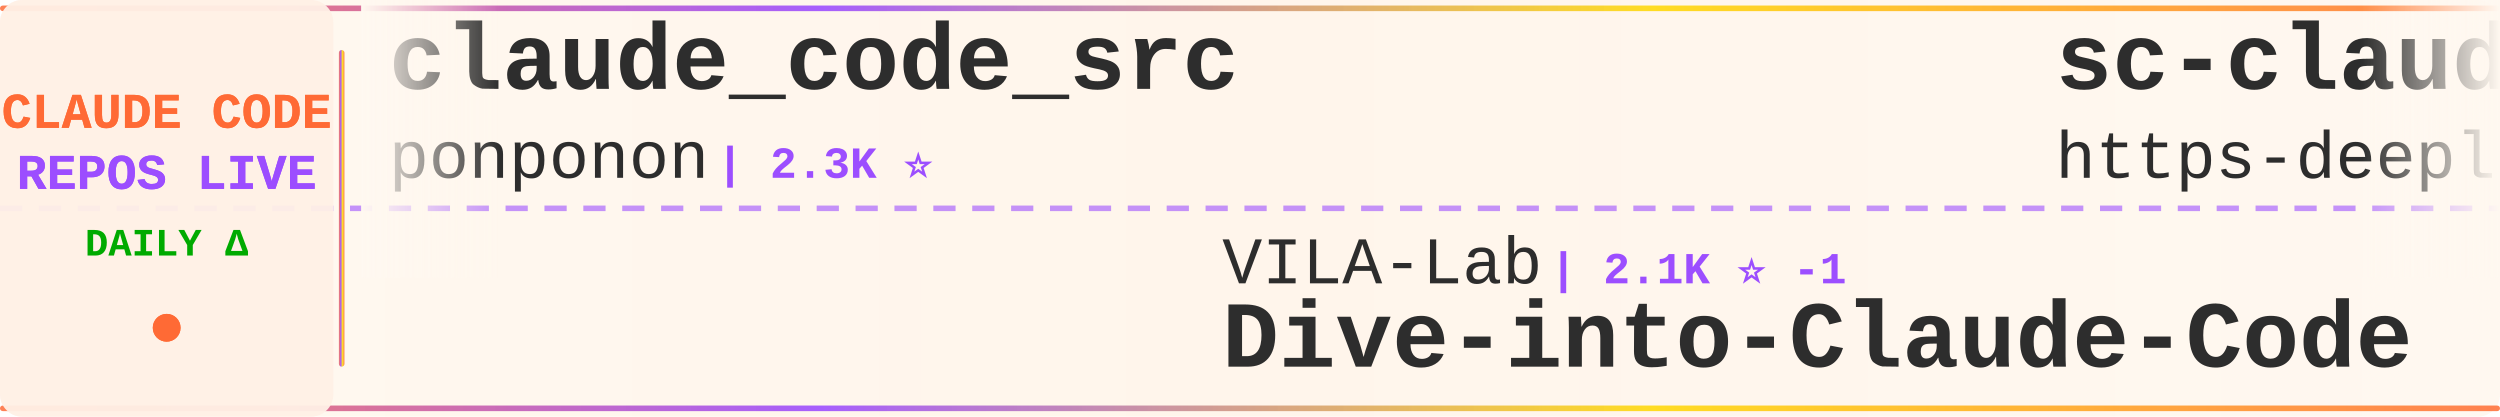
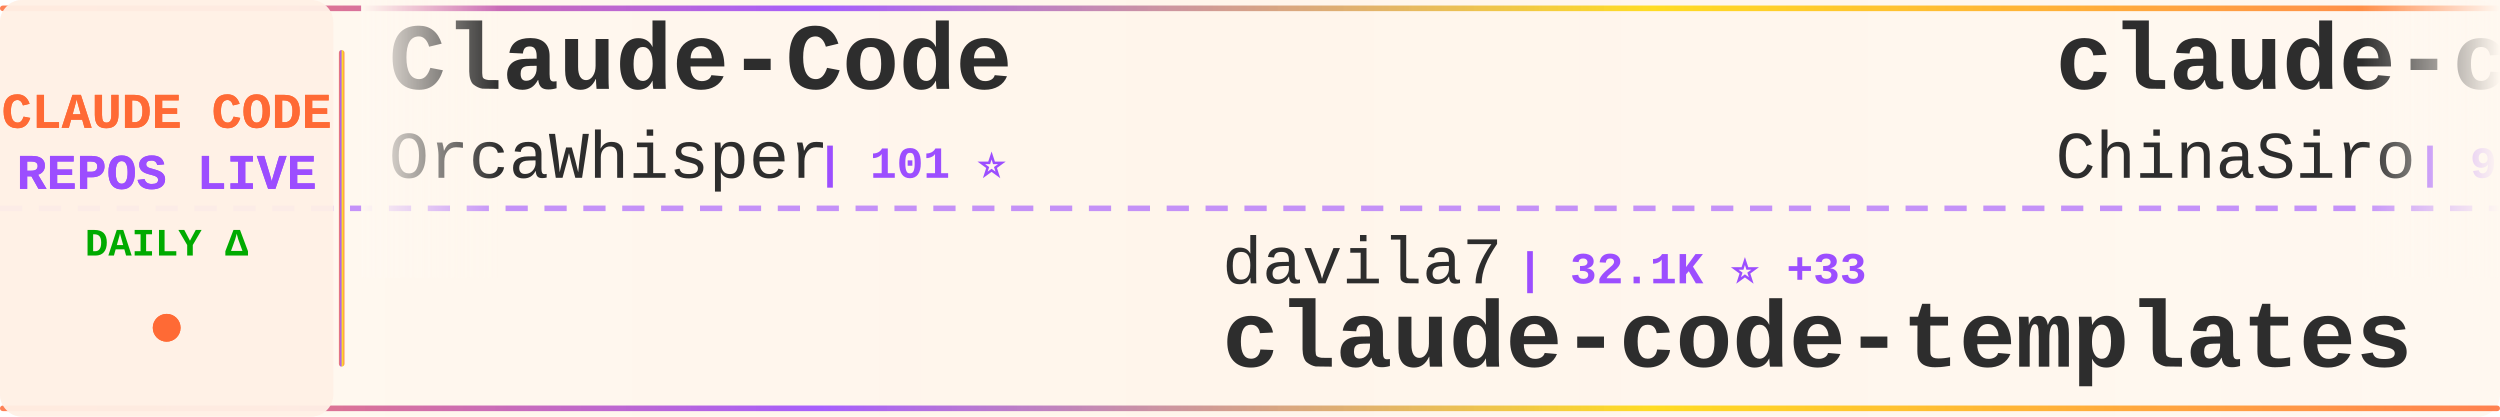
<svg xmlns="http://www.w3.org/2000/svg" width="900" height="150">
  <defs>
    <linearGradient id="tickerBg" x1="0%" y1="0%" x2="100%" y2="0%">
      <stop offset="0%" style="stop-color:#fff8f0;stop-opacity:0.98" />
      <stop offset="50%" style="stop-color:#fff5eb;stop-opacity:1" />
      <stop offset="100%" style="stop-color:#fff8f0;stop-opacity:0.98" />
    </linearGradient>
    <linearGradient id="borderGrad" x1="0%" y1="0%" x2="100%" y2="0%">
      <stop offset="0%" style="stop-color:#FF6B35;stop-opacity:0.85">
        <animate attributeName="stop-opacity" values="0.85;1;0.85" dur="2s" repeatCount="indefinite" />
      </stop>
      <stop offset="33%" style="stop-color:#9C4EFF;stop-opacity:0.9">
        <animate attributeName="stop-opacity" values="0.9;1;0.9" dur="2.2s" repeatCount="indefinite" />
      </stop>
      <stop offset="66%" style="stop-color:#FFD700;stop-opacity:0.85">
        <animate attributeName="stop-opacity" values="0.85;1;0.85" dur="1.8s" repeatCount="indefinite" />
      </stop>
      <stop offset="100%" style="stop-color:#FF6B35;stop-opacity:0.85">
        <animate attributeName="stop-opacity" values="0.85;1;0.85" dur="2s" repeatCount="indefinite" />
      </stop>
    </linearGradient>
    <filter id="textGlow">
      <feGaussianBlur stdDeviation="0.15" result="coloredBlur" />
      <feMerge>
        <feMergeNode in="coloredBlur" />
        <feMergeNode in="SourceGraphic" />
      </feMerge>
    </filter>
    <filter id="metricGlow">
      <feGaussianBlur stdDeviation="0.2" result="coloredBlur" />
      <feMerge>
        <feMergeNode in="coloredBlur" />
        <feMergeNode in="SourceGraphic" />
      </feMerge>
    </filter>
    <linearGradient id="leftFade" x1="0%" y1="0%" x2="100%" y2="0%">
      <stop offset="0%" style="stop-color:#fff8f0;stop-opacity:1" />
      <stop offset="100%" style="stop-color:#fff8f0;stop-opacity:0" />
    </linearGradient>
    <linearGradient id="rightFade" x1="0%" y1="0%" x2="100%" y2="0%">
      <stop offset="0%" style="stop-color:#fff8f0;stop-opacity:0" />
      <stop offset="100%" style="stop-color:#fff8f0;stop-opacity:1" />
    </linearGradient>
  </defs>
  <rect width="900" height="150" fill="url(#tickerBg)" rx="8" />
  <rect x="0" y="2" width="900" height="2" fill="url(#borderGrad)" rx="1" />
  <rect x="0" y="146" width="900" height="2" fill="url(#borderGrad)" rx="1" />
  <line x1="0" y1="75" x2="900" y2="75" stroke="#9C4EFF" stroke-width="2" stroke-dasharray="8 6" opacity="0.6" />
  <rect x="0" y="0" width="120" height="150" fill="#fff0e6" opacity="0.95" rx="8" />
  <text x="60" y="46" font-family="'Courier New', monospace" font-size="18" font-weight="bold" fill="#FF6B35" text-anchor="middle" filter="url(#textGlow)">
    CLAUDE CODE
  </text>
  <text x="60" y="68" font-family="'Courier New', monospace" font-size="18" font-weight="bold" fill="#9C4EFF" text-anchor="middle" filter="url(#textGlow)">
    REPOS LIVE
  </text>
  <text x="60" y="92" font-family="'Courier New', monospace" font-size="14" font-weight="bold" fill="#00aa00" text-anchor="middle">
    DAILY Δ
  </text>
  <circle cx="60" cy="118" r="5" fill="#FF6B35" filter="url(#metricGlow)">
    <animate attributeName="r" values="4;6;4" dur="1.5s" repeatCount="indefinite" />
    <animate attributeName="opacity" values="0.6;1;0.6" dur="1.5s" repeatCount="indefinite" />
  </circle>
  <rect x="122" y="18" width="2" height="114" fill="url(#borderGrad)" rx="1" />
  <clipPath id="tickerClip">
    <rect x="130" y="0" width="770" height="150" />
  </clipPath>
  <g clip-path="url(#tickerClip)">
    <g id="tickerItems">
      <animateTransform attributeName="transform" attributeType="XML" type="translate" from="0 0" to="-3000 0" dur="54s" repeatCount="indefinite" />
      <g transform="translate(0, 0)">
-         <text x="140" y="32" font-family="'Courier New', monospace" font-size="34" font-weight="bold" fill="#2d2d2d">claude_code_src</text>
-         <text x="140" y="64" font-family="'Courier New', monospace" font-size="24" font-weight="normal" fill="#2d2d2d" opacity="1.0">ponponon</text>
-         <text x="258" y="64" font-family="'Courier New', monospace" font-size="16" font-weight="bold" fill="#9C4EFF"> | 2.3K ⭐</text>
+         <text x="140" y="32" font-family="'Courier New', monospace" font-size="34" font-weight="bold" fill="#2d2d2d">Claude-Code</text>
+         <text x="140" y="64" font-family="'Courier New', monospace" font-size="24" font-weight="normal" fill="#2d2d2d" opacity="1.0">OrcaWhisper</text>
+         <text x="294" y="64" font-family="'Courier New', monospace" font-size="16" font-weight="bold" fill="#9C4EFF"> | 101 ⭐</text>
      </g>
      <g transform="translate(300, 0)">
-         <text x="140" y="102" font-family="'Courier New', monospace" font-size="24" font-weight="normal" fill="#2d2d2d" opacity="1.0">VILA-Lab</text>
-         <text x="258" y="102" font-family="'Courier New', monospace" font-size="16" font-weight="bold" fill="#9C4EFF"> | 2.1K ⭐ -1</text>
-         <text x="140" y="132" font-family="'Courier New', monospace" font-size="34" font-weight="bold" fill="#2d2d2d">Dive-into-Claude-Code</text>
+         <text x="140" y="102" font-family="'Courier New', monospace" font-size="24" font-weight="normal" fill="#2d2d2d" opacity="1.0">davila7</text>
+         <text x="246" y="102" font-family="'Courier New', monospace" font-size="16" font-weight="bold" fill="#9C4EFF"> | 32.1K ⭐ +33</text>
+         <text x="140" y="132" font-family="'Courier New', monospace" font-size="34" font-weight="bold" fill="#2d2d2d">claude-code-templates</text>
      </g>
      <g transform="translate(600, 0)">
-         <text x="140" y="32" font-family="'Courier New', monospace" font-size="34" font-weight="bold" fill="#2d2d2d">sc-claude-code-files</text>
-         <text x="140" y="64" font-family="'Courier New', monospace" font-size="24" font-weight="normal" fill="#2d2d2d" opacity="1.0">https-deeplearning-ai</text>
-         <text x="414" y="64" font-family="'Courier New', monospace" font-size="16" font-weight="bold" fill="#9C4EFF"> | 554 ⭐</text>
+         <text x="140" y="32" font-family="'Courier New', monospace" font-size="34" font-weight="bold" fill="#2d2d2d">claude-code-sourcemap</text>
+         <text x="140" y="64" font-family="'Courier New', monospace" font-size="24" font-weight="normal" fill="#2d2d2d" opacity="1.0">ChinaSiro</text>
+         <text x="270" y="64" font-family="'Courier New', monospace" font-size="16" font-weight="bold" fill="#9C4EFF"> | 9.7K ⭐</text>
      </g>
      <g transform="translate(900, 0)">
-         <text x="140" y="102" font-family="'Courier New', monospace" font-size="24" font-weight="normal" fill="#2d2d2d" opacity="1.0">Windy3f3f3f3f</text>
-         <text x="318" y="102" font-family="'Courier New', monospace" font-size="16" font-weight="bold" fill="#9C4EFF"> | 3.7K ⭐ +1</text>
-         <text x="140" y="132" font-family="'Courier New', monospace" font-size="34" font-weight="bold" fill="#2d2d2d">how-claude-code-works</text>
+         <text x="140" y="102" font-family="'Courier New', monospace" font-size="24" font-weight="normal" fill="#2d2d2d" opacity="1.0">ghuntley</text>
+         <text x="258" y="102" font-family="'Courier New', monospace" font-size="16" font-weight="bold" fill="#9C4EFF"> | 991 ⭐</text>
+         <text x="140" y="132" font-family="'Courier New', monospace" font-size="34" font-weight="bold" fill="#2d2d2d">claude-code-source-code-...</text>
      </g>
      <g transform="translate(1200, 0)">
-         <text x="140" y="32" font-family="'Courier New', monospace" font-size="34" font-weight="bold" fill="#2d2d2d">claude-code-my-workflow</text>
-         <text x="140" y="64" font-family="'Courier New', monospace" font-size="24" font-weight="normal" fill="#2d2d2d" opacity="1.0">pedrohcgs</text>
-         <text x="270" y="64" font-family="'Courier New', monospace" font-size="16" font-weight="bold" fill="#9C4EFF"> | 1.6K ⭐</text>
+         <text x="140" y="32" font-family="'Courier New', monospace" font-size="34" font-weight="bold" fill="#2d2d2d">claude-code-best-practic...</text>
+         <text x="140" y="64" font-family="'Courier New', monospace" font-size="24" font-weight="normal" fill="#2d2d2d" opacity="1.0">shanraisshan</text>
+         <text x="306" y="64" font-family="'Courier New', monospace" font-size="16" font-weight="bold" fill="#9C4EFF"> | 66.5K ⭐ +30</text>
      </g>
      <g transform="translate(1500, 0)">
-         <text x="140" y="102" font-family="'Courier New', monospace" font-size="24" font-weight="normal" fill="#2d2d2d" opacity="1.0">centminmod</text>
-         <text x="282" y="102" font-family="'Courier New', monospace" font-size="16" font-weight="bold" fill="#9C4EFF"> | 2.6K ⭐</text>
-         <text x="140" y="132" font-family="'Courier New', monospace" font-size="34" font-weight="bold" fill="#2d2d2d">my-claude-code-setup</text>
+         <text x="140" y="102" font-family="'Courier New', monospace" font-size="24" font-weight="normal" fill="#2d2d2d" opacity="1.0">rohitg00</text>
+         <text x="258" y="102" font-family="'Courier New', monospace" font-size="16" font-weight="bold" fill="#9C4EFF"> | 2.7K ⭐ +2</text>
+         <text x="140" y="132" font-family="'Courier New', monospace" font-size="34" font-weight="bold" fill="#2d2d2d">awesome-claude-code-tool...</text>
      </g>
      <g transform="translate(1800, 0)">
-         <text x="140" y="32" font-family="'Courier New', monospace" font-size="34" font-weight="bold" fill="#2d2d2d">claude-code-reverse</text>
-         <text x="140" y="64" font-family="'Courier New', monospace" font-size="24" font-weight="normal" fill="#2d2d2d" opacity="1.0">Yuyz0112</text>
-         <text x="258" y="64" font-family="'Courier New', monospace" font-size="16" font-weight="bold" fill="#9C4EFF"> | 2.4K ⭐</text>
+         <text x="140" y="32" font-family="'Courier New', monospace" font-size="34" font-weight="bold" fill="#2d2d2d">claude_codex_bridge</text>
+         <text x="140" y="64" font-family="'Courier New', monospace" font-size="24" font-weight="normal" fill="#2d2d2d" opacity="1.0">SeemSeam</text>
+         <text x="258" y="64" font-family="'Courier New', monospace" font-size="16" font-weight="bold" fill="#9C4EFF"> | 3.5K ⭐</text>
      </g>
      <g transform="translate(2100, 0)">
-         <text x="140" y="102" font-family="'Courier New', monospace" font-size="24" font-weight="normal" fill="#2d2d2d" opacity="1.0">techjarves</text>
-         <text x="282" y="102" font-family="'Courier New', monospace" font-size="16" font-weight="bold" fill="#9C4EFF"> | 1.5K ⭐</text>
-         <text x="140" y="132" font-family="'Courier New', monospace" font-size="34" font-weight="bold" fill="#2d2d2d">ClaudeCode-Portable</text>
+         <text x="140" y="102" font-family="'Courier New', monospace" font-size="24" font-weight="normal" fill="#2d2d2d" opacity="1.0">farion1231</text>
+         <text x="282" y="102" font-family="'Courier New', monospace" font-size="16" font-weight="bold" fill="#9C4EFF"> | 138.3K ⭐ +195</text>
+         <text x="140" y="132" font-family="'Courier New', monospace" font-size="34" font-weight="bold" fill="#2d2d2d">cc-switch</text>
      </g>
      <g transform="translate(2400, 0)">
-         <text x="140" y="32" font-family="'Courier New', monospace" font-size="34" font-weight="bold" fill="#2d2d2d">claude-code-router</text>
-         <text x="140" y="64" font-family="'Courier New', monospace" font-size="24" font-weight="normal" fill="#2d2d2d" opacity="1.0">musistudio</text>
-         <text x="282" y="64" font-family="'Courier New', monospace" font-size="16" font-weight="bold" fill="#9C4EFF"> | 37.5K ⭐ +1</text>
+         <text x="140" y="32" font-family="'Courier New', monospace" font-size="34" font-weight="bold" fill="#2d2d2d">my-claude-code-setup</text>
+         <text x="140" y="64" font-family="'Courier New', monospace" font-size="24" font-weight="normal" fill="#2d2d2d" opacity="1.0">centminmod</text>
+         <text x="282" y="64" font-family="'Courier New', monospace" font-size="16" font-weight="bold" fill="#9C4EFF"> | 2.6K ⭐</text>
      </g>
      <g transform="translate(2700, 0)">
-         <text x="140" y="102" font-family="'Courier New', monospace" font-size="24" font-weight="normal" fill="#2d2d2d" opacity="1.0">kodu-ai</text>
-         <text x="246" y="102" font-family="'Courier New', monospace" font-size="16" font-weight="bold" fill="#9C4EFF"> | 5.2K ⭐</text>
-         <text x="140" y="132" font-family="'Courier New', monospace" font-size="34" font-weight="bold" fill="#2d2d2d">claude-coder</text>
+         <text x="140" y="102" font-family="'Courier New', monospace" font-size="24" font-weight="normal" fill="#2d2d2d" opacity="1.0">ccplugins</text>
+         <text x="270" y="102" font-family="'Courier New', monospace" font-size="16" font-weight="bold" fill="#9C4EFF"> | 955 ⭐ +1</text>
+         <text x="140" y="132" font-family="'Courier New', monospace" font-size="34" font-weight="bold" fill="#2d2d2d">awesome-claude-code-plug...</text>
      </g>
      <g transform="translate(3000, 0)">
-         <text x="140" y="32" font-family="'Courier New', monospace" font-size="34" font-weight="bold" fill="#2d2d2d">claude_code_src</text>
-         <text x="140" y="64" font-family="'Courier New', monospace" font-size="24" font-weight="normal" fill="#2d2d2d" opacity="1.0">ponponon</text>
-         <text x="258" y="64" font-family="'Courier New', monospace" font-size="16" font-weight="bold" fill="#9C4EFF"> | 2.3K ⭐</text>
+         <text x="140" y="32" font-family="'Courier New', monospace" font-size="34" font-weight="bold" fill="#2d2d2d">Claude-Code</text>
+         <text x="140" y="64" font-family="'Courier New', monospace" font-size="24" font-weight="normal" fill="#2d2d2d" opacity="1.0">OrcaWhisper</text>
+         <text x="294" y="64" font-family="'Courier New', monospace" font-size="16" font-weight="bold" fill="#9C4EFF"> | 101 ⭐</text>
      </g>
      <g transform="translate(3300, 0)">
-         <text x="140" y="102" font-family="'Courier New', monospace" font-size="24" font-weight="normal" fill="#2d2d2d" opacity="1.0">VILA-Lab</text>
-         <text x="258" y="102" font-family="'Courier New', monospace" font-size="16" font-weight="bold" fill="#9C4EFF"> | 2.1K ⭐ -1</text>
-         <text x="140" y="132" font-family="'Courier New', monospace" font-size="34" font-weight="bold" fill="#2d2d2d">Dive-into-Claude-Code</text>
+         <text x="140" y="102" font-family="'Courier New', monospace" font-size="24" font-weight="normal" fill="#2d2d2d" opacity="1.0">davila7</text>
+         <text x="246" y="102" font-family="'Courier New', monospace" font-size="16" font-weight="bold" fill="#9C4EFF"> | 32.1K ⭐ +33</text>
+         <text x="140" y="132" font-family="'Courier New', monospace" font-size="34" font-weight="bold" fill="#2d2d2d">claude-code-templates</text>
      </g>
      <g transform="translate(3600, 0)">
-         <text x="140" y="32" font-family="'Courier New', monospace" font-size="34" font-weight="bold" fill="#2d2d2d">sc-claude-code-files</text>
-         <text x="140" y="64" font-family="'Courier New', monospace" font-size="24" font-weight="normal" fill="#2d2d2d" opacity="1.0">https-deeplearning-ai</text>
-         <text x="414" y="64" font-family="'Courier New', monospace" font-size="16" font-weight="bold" fill="#9C4EFF"> | 554 ⭐</text>
+         <text x="140" y="32" font-family="'Courier New', monospace" font-size="34" font-weight="bold" fill="#2d2d2d">claude-code-sourcemap</text>
+         <text x="140" y="64" font-family="'Courier New', monospace" font-size="24" font-weight="normal" fill="#2d2d2d" opacity="1.0">ChinaSiro</text>
+         <text x="270" y="64" font-family="'Courier New', monospace" font-size="16" font-weight="bold" fill="#9C4EFF"> | 9.7K ⭐</text>
      </g>
      <g transform="translate(3900, 0)">
-         <text x="140" y="102" font-family="'Courier New', monospace" font-size="24" font-weight="normal" fill="#2d2d2d" opacity="1.0">Windy3f3f3f3f</text>
-         <text x="318" y="102" font-family="'Courier New', monospace" font-size="16" font-weight="bold" fill="#9C4EFF"> | 3.7K ⭐ +1</text>
-         <text x="140" y="132" font-family="'Courier New', monospace" font-size="34" font-weight="bold" fill="#2d2d2d">how-claude-code-works</text>
+         <text x="140" y="102" font-family="'Courier New', monospace" font-size="24" font-weight="normal" fill="#2d2d2d" opacity="1.0">ghuntley</text>
+         <text x="258" y="102" font-family="'Courier New', monospace" font-size="16" font-weight="bold" fill="#9C4EFF"> | 991 ⭐</text>
+         <text x="140" y="132" font-family="'Courier New', monospace" font-size="34" font-weight="bold" fill="#2d2d2d">claude-code-source-code-...</text>
      </g>
    </g>
  </g>
  <rect x="130" y="0" width="50" height="100" fill="url(#leftFade)" />
  <rect x="850" y="0" width="50" height="100" fill="url(#rightFade)" />
</svg>
